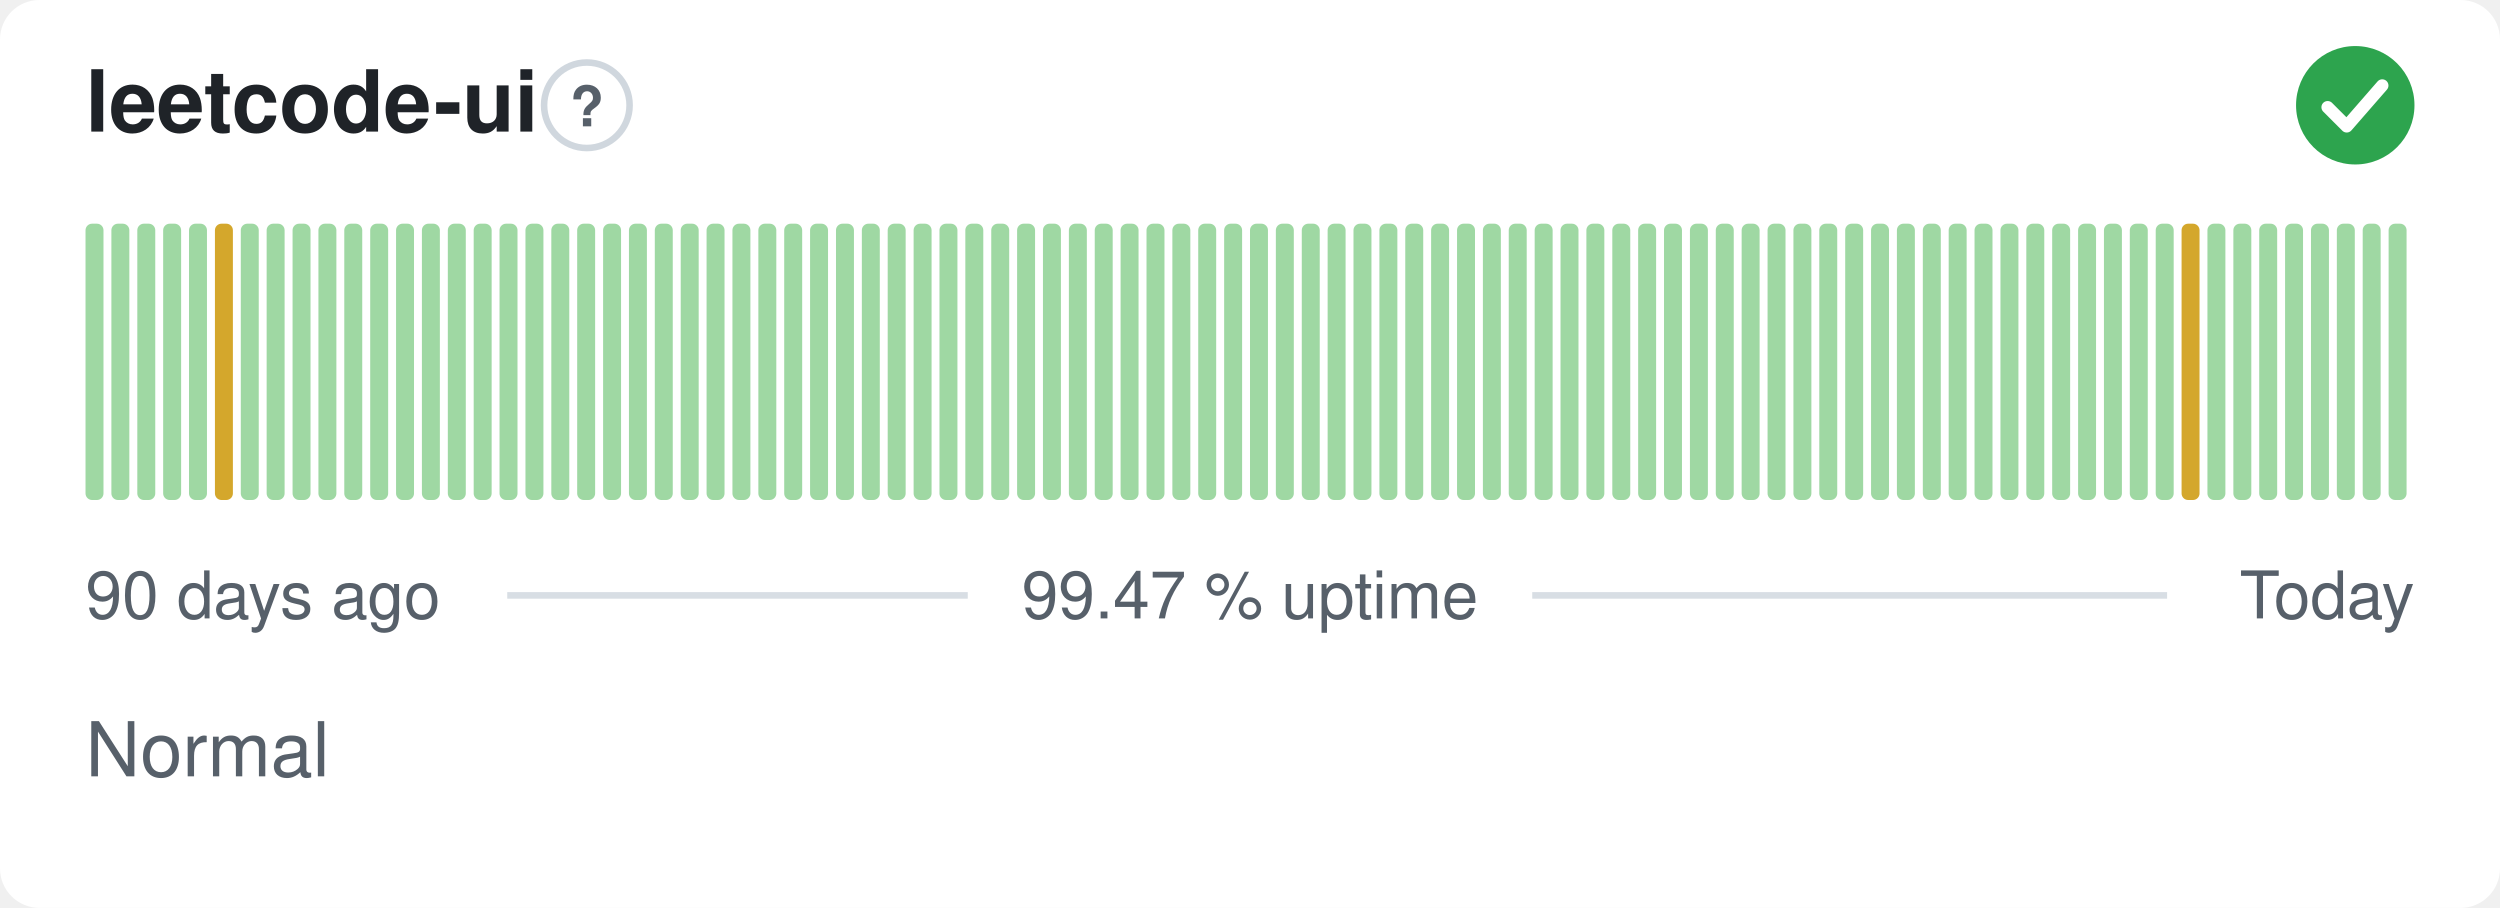
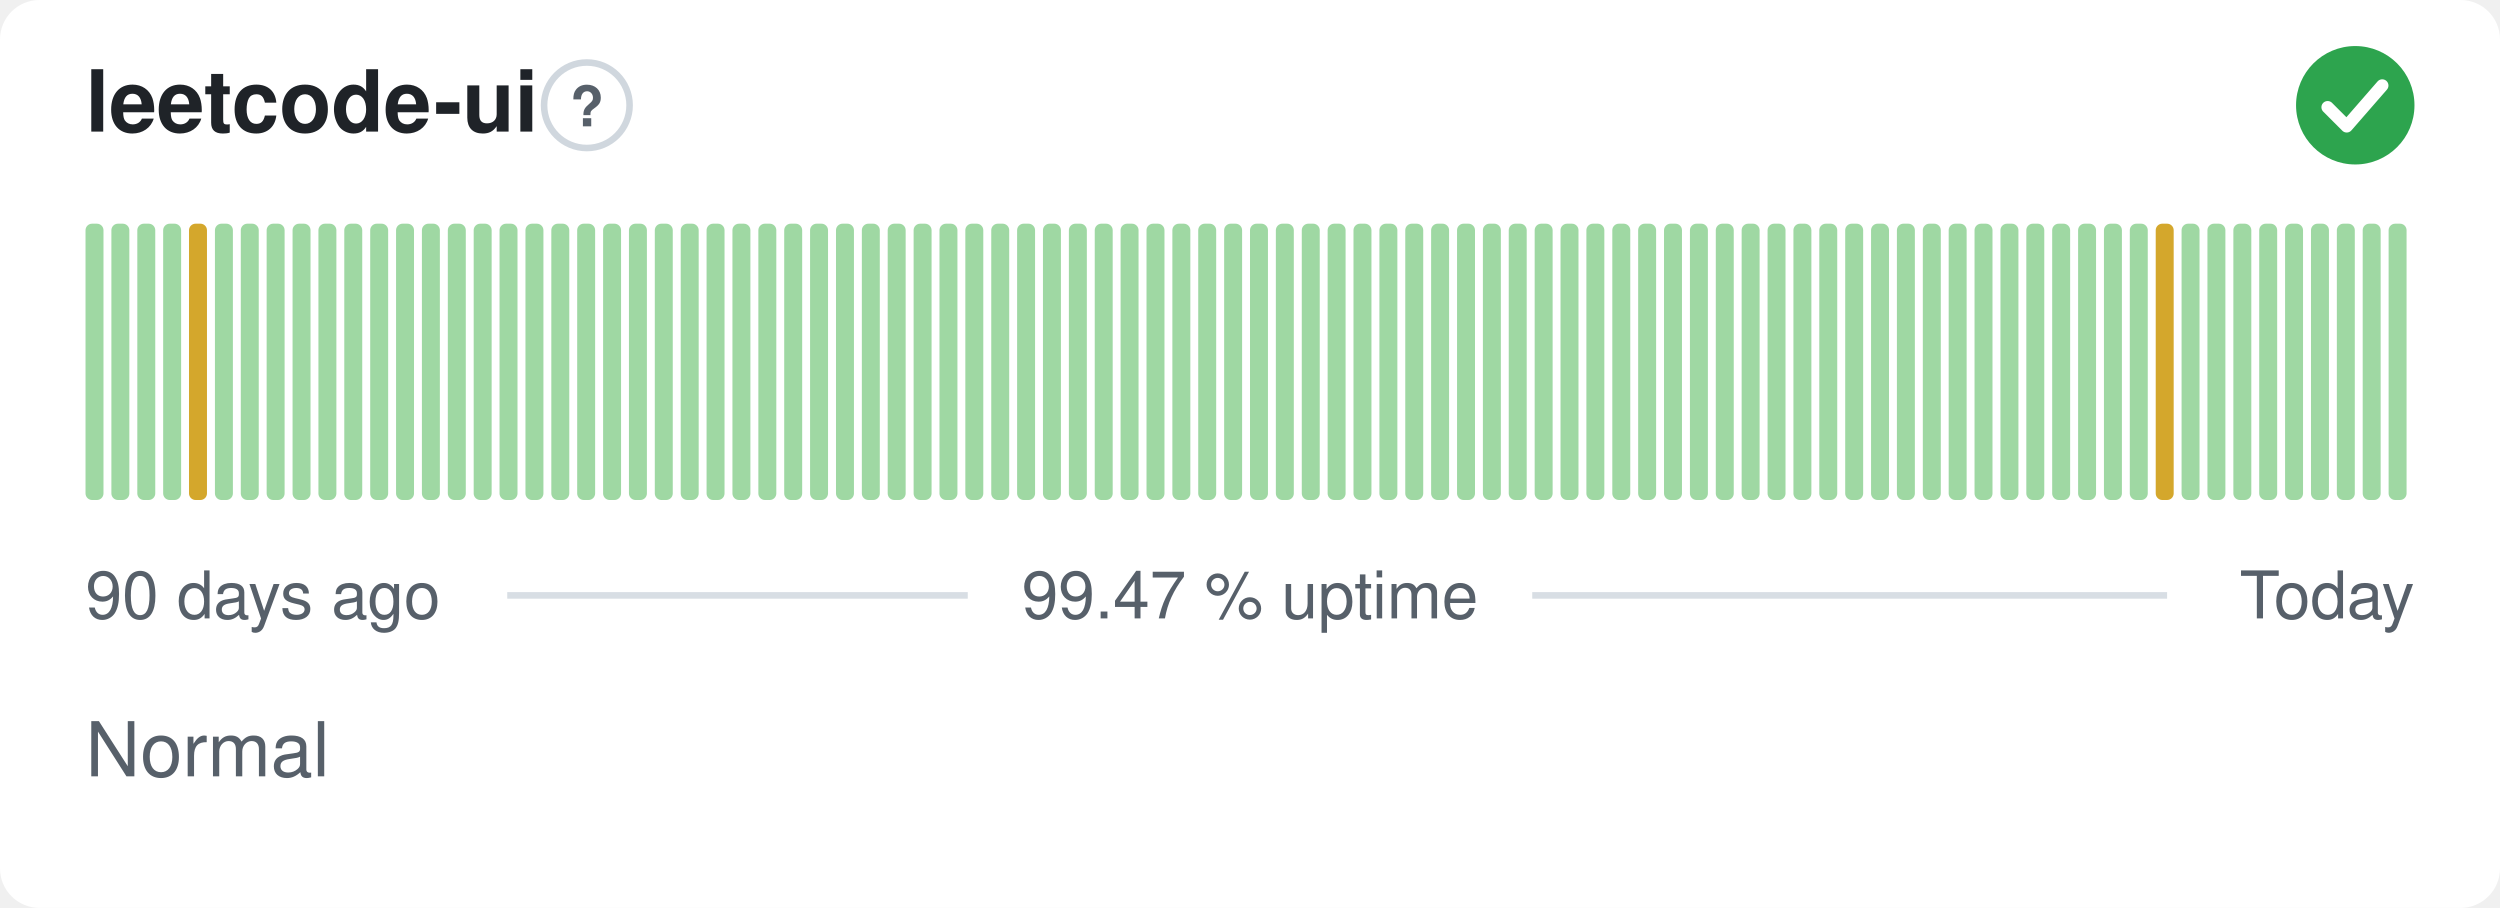
<svg xmlns="http://www.w3.org/2000/svg" width="380" height="138" viewBox="0 0 380 138" role="img" aria-label="leetcode-ui: Normal, 99.47 % uptime over the last 90 days" font-family="-apple-system,BlinkMacSystemFont,'Segoe UI',Helvetica,Arial,sans-serif">
  <style>
    @media (prefers-color-scheme: dark) {
      .bg { fill: #0d1117 }
      .title { fill: #e6edf3 }
      .muted { fill: #8b949e }
      .hint { stroke: #30363d }
      .rule { stroke: #30363d }
      .nodata { fill: #21262d }
    }
  </style>
  <rect class="bg" width="380" height="138" rx="6" fill="#ffffff" />
  <text class="title" x="13" y="20" font-size="13" font-weight="600" fill="#1f2328">leetcode-ui</text>
  <circle class="hint" cx="89.2" cy="16" r="6.5" fill="none" stroke="#d0d7de" stroke-width="1" />
  <text class="muted" x="89.2" y="19.2" text-anchor="middle" font-size="8.5" font-weight="700" fill="#57606a">?</text>
  <circle cx="358" cy="16" r="9" fill="#2da44e" />
  <path d="M353.80 16.30l2.90 2.90 5.40 -6.20" fill="none" stroke="#fff" stroke-width="1.89" stroke-linecap="round" stroke-linejoin="round" />
  <rect x="13.00" y="34.00" width="2.73" height="42.00" rx="1" fill="#9fd8a3" />
  <rect x="16.93" y="34.00" width="2.73" height="42.00" rx="1" fill="#9fd8a3" />
  <rect x="20.87" y="34.00" width="2.73" height="42.00" rx="1" fill="#9fd8a3" />
  <rect x="24.80" y="34.00" width="2.73" height="42.00" rx="1" fill="#9fd8a3" />
-   <rect x="28.73" y="34.00" width="2.73" height="42.00" rx="1" fill="#9fd8a3" />
-   <rect x="32.67" y="34.00" width="2.73" height="42.00" rx="1" fill="#d4a72c" />
+   <rect x="28.73" y="34.00" width="2.73" height="42.00" rx="1" fill="#d4a72c" />
+   <rect x="32.67" y="34.00" width="2.73" height="42.00" rx="1" fill="#9fd8a3" />
  <rect x="36.60" y="34.00" width="2.73" height="42.00" rx="1" fill="#9fd8a3" />
  <rect x="40.53" y="34.00" width="2.73" height="42.00" rx="1" fill="#9fd8a3" />
  <rect x="44.47" y="34.00" width="2.73" height="42.00" rx="1" fill="#9fd8a3" />
  <rect x="48.40" y="34.00" width="2.73" height="42.00" rx="1" fill="#9fd8a3" />
  <rect x="52.33" y="34.00" width="2.73" height="42.00" rx="1" fill="#9fd8a3" />
  <rect x="56.27" y="34.00" width="2.73" height="42.00" rx="1" fill="#9fd8a3" />
  <rect x="60.20" y="34.00" width="2.73" height="42.00" rx="1" fill="#9fd8a3" />
  <rect x="64.13" y="34.00" width="2.73" height="42.00" rx="1" fill="#9fd8a3" />
  <rect x="68.07" y="34.00" width="2.73" height="42.00" rx="1" fill="#9fd8a3" />
  <rect x="72.00" y="34.00" width="2.73" height="42.00" rx="1" fill="#9fd8a3" />
  <rect x="75.93" y="34.00" width="2.73" height="42.00" rx="1" fill="#9fd8a3" />
  <rect x="79.87" y="34.00" width="2.73" height="42.00" rx="1" fill="#9fd8a3" />
  <rect x="83.80" y="34.00" width="2.73" height="42.00" rx="1" fill="#9fd8a3" />
  <rect x="87.73" y="34.00" width="2.73" height="42.00" rx="1" fill="#9fd8a3" />
  <rect x="91.67" y="34.00" width="2.73" height="42.00" rx="1" fill="#9fd8a3" />
  <rect x="95.60" y="34.00" width="2.73" height="42.00" rx="1" fill="#9fd8a3" />
  <rect x="99.53" y="34.00" width="2.73" height="42.00" rx="1" fill="#9fd8a3" />
  <rect x="103.47" y="34.00" width="2.73" height="42.00" rx="1" fill="#9fd8a3" />
  <rect x="107.40" y="34.00" width="2.73" height="42.00" rx="1" fill="#9fd8a3" />
  <rect x="111.33" y="34.00" width="2.73" height="42.00" rx="1" fill="#9fd8a3" />
  <rect x="115.27" y="34.00" width="2.73" height="42.00" rx="1" fill="#9fd8a3" />
  <rect x="119.20" y="34.00" width="2.73" height="42.00" rx="1" fill="#9fd8a3" />
  <rect x="123.13" y="34.00" width="2.73" height="42.00" rx="1" fill="#9fd8a3" />
  <rect x="127.07" y="34.00" width="2.73" height="42.00" rx="1" fill="#9fd8a3" />
  <rect x="131.00" y="34.00" width="2.73" height="42.00" rx="1" fill="#9fd8a3" />
  <rect x="134.93" y="34.00" width="2.73" height="42.00" rx="1" fill="#9fd8a3" />
  <rect x="138.87" y="34.00" width="2.73" height="42.00" rx="1" fill="#9fd8a3" />
  <rect x="142.80" y="34.00" width="2.73" height="42.00" rx="1" fill="#9fd8a3" />
  <rect x="146.73" y="34.00" width="2.73" height="42.00" rx="1" fill="#9fd8a3" />
  <rect x="150.67" y="34.00" width="2.73" height="42.00" rx="1" fill="#9fd8a3" />
  <rect x="154.60" y="34.00" width="2.73" height="42.00" rx="1" fill="#9fd8a3" />
  <rect x="158.53" y="34.00" width="2.73" height="42.00" rx="1" fill="#9fd8a3" />
  <rect x="162.47" y="34.00" width="2.73" height="42.00" rx="1" fill="#9fd8a3" />
  <rect x="166.40" y="34.00" width="2.73" height="42.00" rx="1" fill="#9fd8a3" />
  <rect x="170.33" y="34.00" width="2.73" height="42.00" rx="1" fill="#9fd8a3" />
  <rect x="174.27" y="34.00" width="2.73" height="42.00" rx="1" fill="#9fd8a3" />
  <rect x="178.20" y="34.00" width="2.73" height="42.00" rx="1" fill="#9fd8a3" />
  <rect x="182.13" y="34.00" width="2.73" height="42.00" rx="1" fill="#9fd8a3" />
  <rect x="186.07" y="34.00" width="2.73" height="42.00" rx="1" fill="#9fd8a3" />
  <rect x="190.00" y="34.00" width="2.73" height="42.00" rx="1" fill="#9fd8a3" />
  <rect x="193.93" y="34.00" width="2.73" height="42.00" rx="1" fill="#9fd8a3" />
  <rect x="197.87" y="34.00" width="2.73" height="42.00" rx="1" fill="#9fd8a3" />
  <rect x="201.80" y="34.00" width="2.73" height="42.00" rx="1" fill="#9fd8a3" />
  <rect x="205.73" y="34.00" width="2.73" height="42.00" rx="1" fill="#9fd8a3" />
  <rect x="209.67" y="34.00" width="2.73" height="42.00" rx="1" fill="#9fd8a3" />
  <rect x="213.60" y="34.00" width="2.73" height="42.00" rx="1" fill="#9fd8a3" />
  <rect x="217.53" y="34.00" width="2.73" height="42.00" rx="1" fill="#9fd8a3" />
  <rect x="221.47" y="34.00" width="2.73" height="42.00" rx="1" fill="#9fd8a3" />
  <rect x="225.40" y="34.00" width="2.73" height="42.00" rx="1" fill="#9fd8a3" />
  <rect x="229.33" y="34.00" width="2.73" height="42.00" rx="1" fill="#9fd8a3" />
  <rect x="233.27" y="34.00" width="2.73" height="42.00" rx="1" fill="#9fd8a3" />
  <rect x="237.20" y="34.00" width="2.73" height="42.00" rx="1" fill="#9fd8a3" />
  <rect x="241.13" y="34.00" width="2.73" height="42.00" rx="1" fill="#9fd8a3" />
  <rect x="245.07" y="34.00" width="2.73" height="42.00" rx="1" fill="#9fd8a3" />
  <rect x="249.00" y="34.00" width="2.73" height="42.00" rx="1" fill="#9fd8a3" />
  <rect x="252.93" y="34.00" width="2.73" height="42.00" rx="1" fill="#9fd8a3" />
  <rect x="256.87" y="34.00" width="2.73" height="42.00" rx="1" fill="#9fd8a3" />
  <rect x="260.80" y="34.00" width="2.73" height="42.00" rx="1" fill="#9fd8a3" />
  <rect x="264.73" y="34.00" width="2.73" height="42.00" rx="1" fill="#9fd8a3" />
  <rect x="268.67" y="34.00" width="2.73" height="42.00" rx="1" fill="#9fd8a3" />
  <rect x="272.60" y="34.00" width="2.73" height="42.00" rx="1" fill="#9fd8a3" />
  <rect x="276.53" y="34.00" width="2.73" height="42.00" rx="1" fill="#9fd8a3" />
  <rect x="280.47" y="34.00" width="2.73" height="42.00" rx="1" fill="#9fd8a3" />
  <rect x="284.40" y="34.00" width="2.73" height="42.00" rx="1" fill="#9fd8a3" />
  <rect x="288.33" y="34.00" width="2.73" height="42.00" rx="1" fill="#9fd8a3" />
  <rect x="292.27" y="34.00" width="2.73" height="42.00" rx="1" fill="#9fd8a3" />
  <rect x="296.20" y="34.00" width="2.73" height="42.00" rx="1" fill="#9fd8a3" />
  <rect x="300.13" y="34.00" width="2.73" height="42.00" rx="1" fill="#9fd8a3" />
  <rect x="304.07" y="34.00" width="2.73" height="42.00" rx="1" fill="#9fd8a3" />
  <rect x="308.00" y="34.00" width="2.73" height="42.00" rx="1" fill="#9fd8a3" />
  <rect x="311.93" y="34.00" width="2.73" height="42.00" rx="1" fill="#9fd8a3" />
  <rect x="315.87" y="34.00" width="2.73" height="42.00" rx="1" fill="#9fd8a3" />
  <rect x="319.80" y="34.00" width="2.73" height="42.00" rx="1" fill="#9fd8a3" />
  <rect x="323.73" y="34.00" width="2.73" height="42.00" rx="1" fill="#9fd8a3" />
-   <rect x="327.67" y="34.00" width="2.73" height="42.00" rx="1" fill="#9fd8a3" />
-   <rect x="331.60" y="34.00" width="2.73" height="42.00" rx="1" fill="#d4a72c" />
+   <rect x="327.67" y="34.00" width="2.73" height="42.00" rx="1" fill="#d4a72c" />
+   <rect x="331.60" y="34.00" width="2.73" height="42.00" rx="1" fill="#9fd8a3" />
  <rect x="335.53" y="34.00" width="2.73" height="42.00" rx="1" fill="#9fd8a3" />
  <rect x="339.47" y="34.00" width="2.73" height="42.00" rx="1" fill="#9fd8a3" />
  <rect x="343.40" y="34.00" width="2.73" height="42.00" rx="1" fill="#9fd8a3" />
  <rect x="347.33" y="34.00" width="2.73" height="42.00" rx="1" fill="#9fd8a3" />
  <rect x="351.27" y="34.00" width="2.73" height="42.00" rx="1" fill="#9fd8a3" />
  <rect x="355.20" y="34.00" width="2.73" height="42.00" rx="1" fill="#9fd8a3" />
  <rect x="359.13" y="34.00" width="2.73" height="42.00" rx="1" fill="#9fd8a3" />
  <rect x="363.07" y="34.00" width="2.73" height="42.00" rx="1" fill="#9fd8a3" />
  <text class="muted" x="13" y="94" font-size="10" fill="#57606a">90 days ago</text>
  <text class="muted" x="190" y="94" text-anchor="middle" font-size="10" fill="#57606a">99.47 % uptime</text>
  <text class="muted" x="367" y="94" text-anchor="end" font-size="10" fill="#57606a">Today</text>
  <line class="rule" x1="77.1" y1="90.5" x2="147.1" y2="90.5" stroke="#d8dee4" stroke-width="1" />
  <line class="rule" x1="232.9" y1="90.5" x2="329.4" y2="90.5" stroke="#d8dee4" stroke-width="1" />
  <text class="muted" x="13" y="118" font-size="11.5" fill="#57606a">Normal</text>
</svg>
